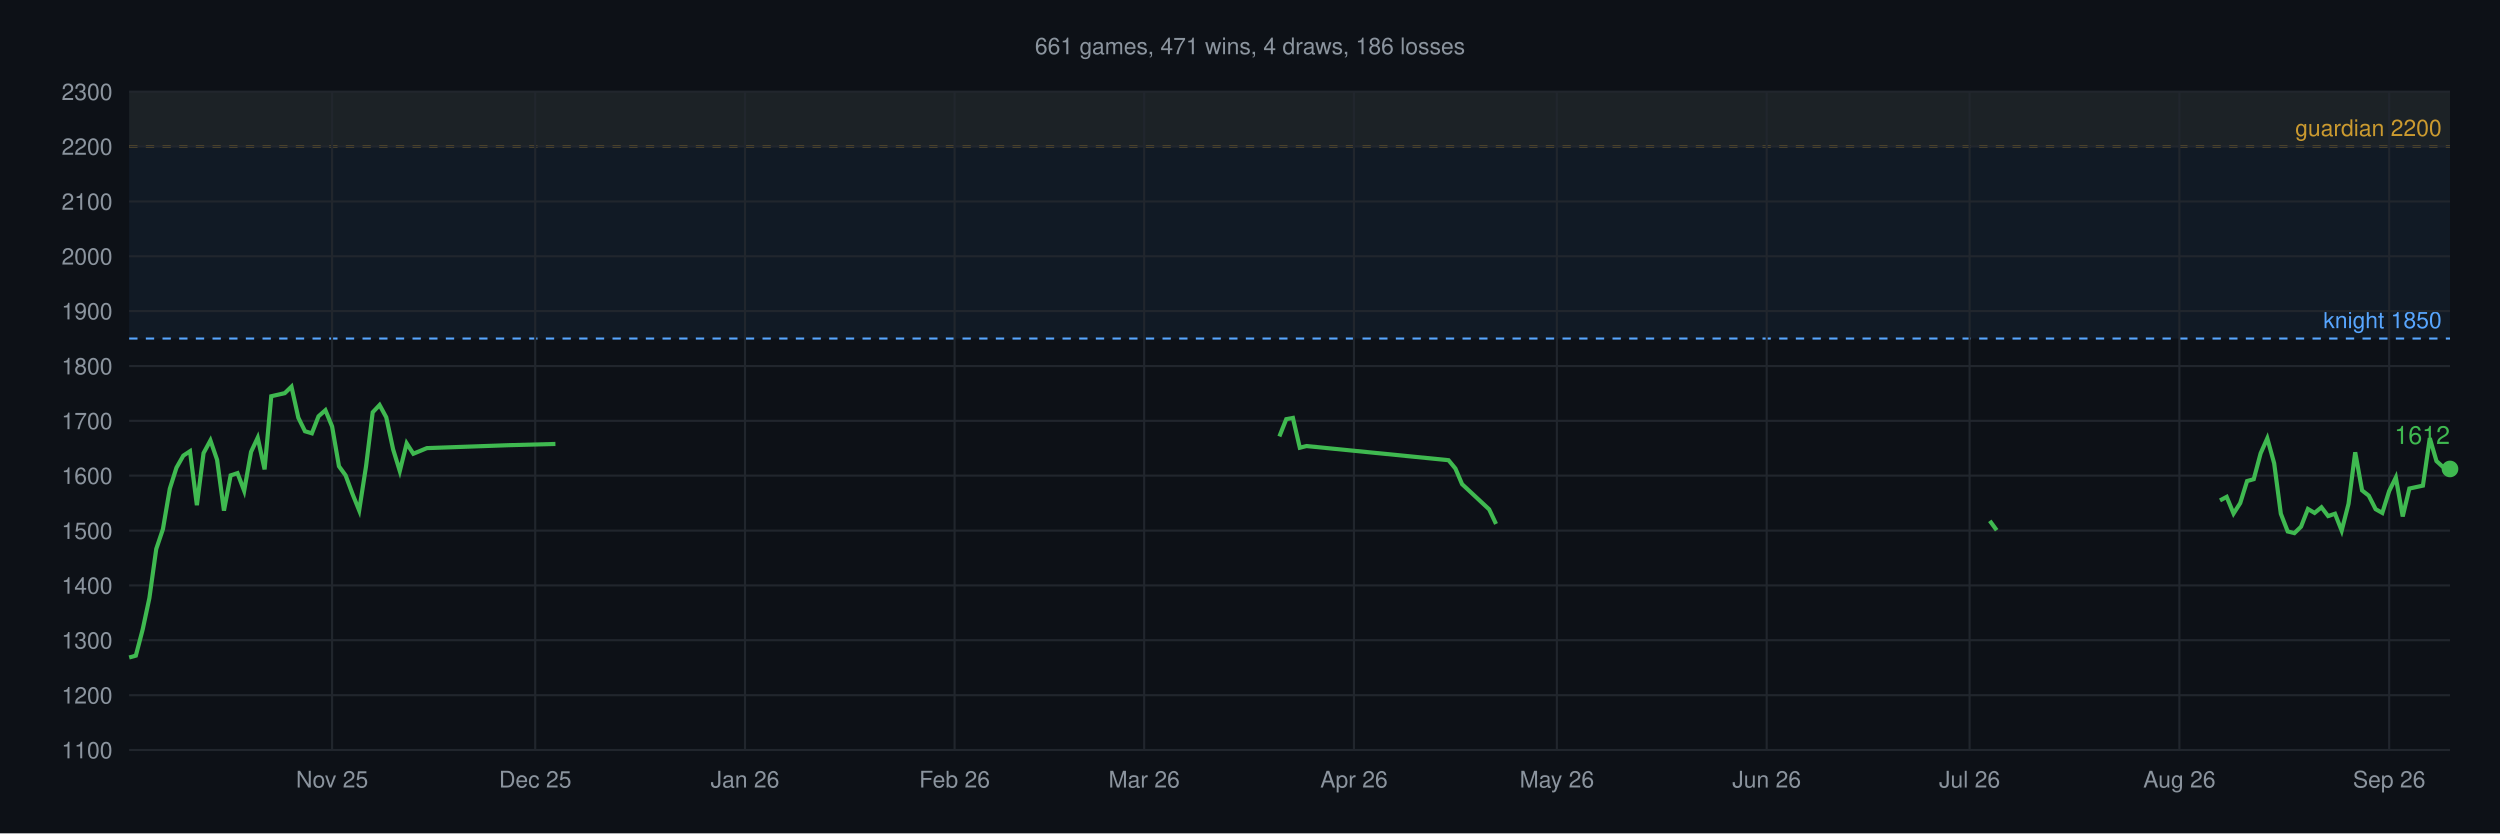
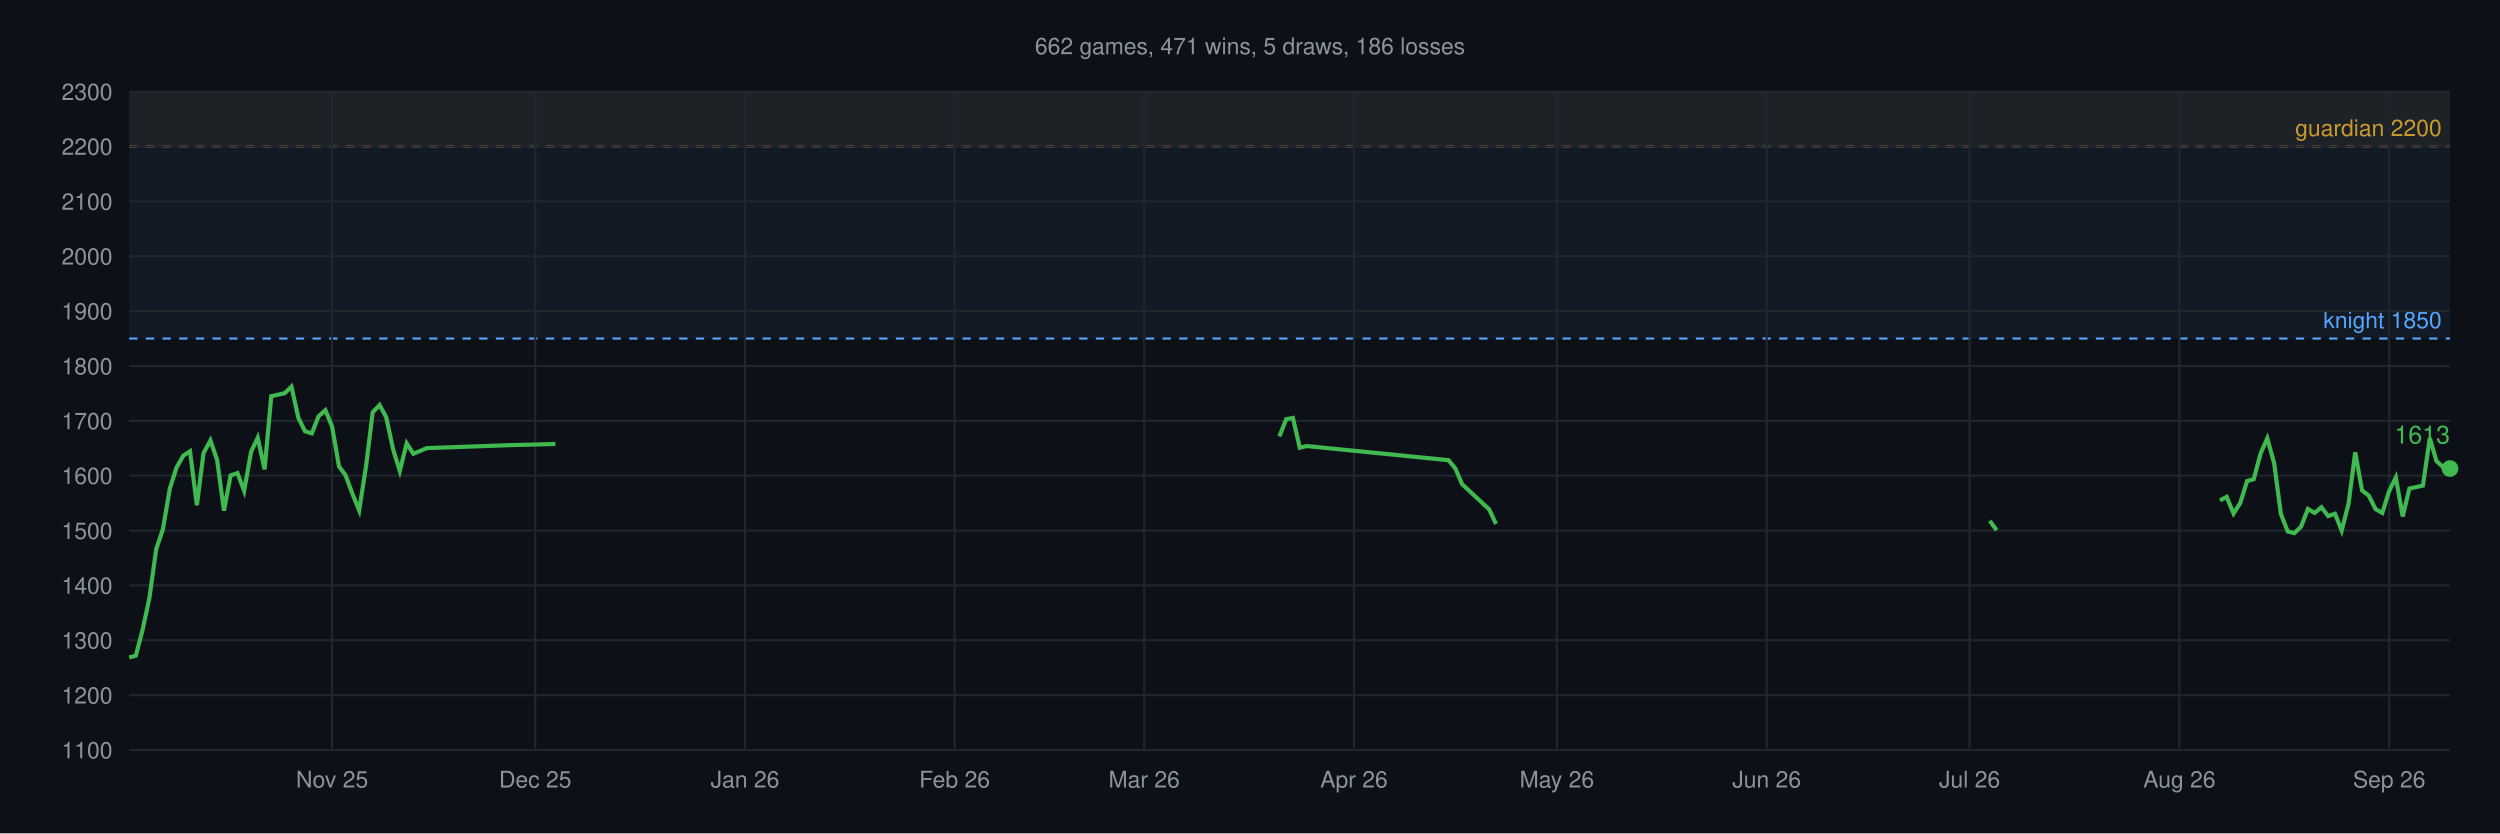
<svg xmlns="http://www.w3.org/2000/svg" viewBox="0 0 1200 400" font-family="Helvetica,sans-serif">
  <rect width="1200" height="400" fill="#0d1117" />
-   <text x="600" y="26" text-anchor="middle" font-size="11" fill="#8b949e">661 games, 471 wins, 4 draws, 186 losses</text>
+   <text x="600" y="26" text-anchor="middle" font-size="11" fill="#8b949e">662 games, 471 wins, 5 draws, 186 losses</text>
  <rect x="62" y="44" width="1114" height="26.3" fill="#d29922" fill-opacity="0.06" />
  <line x1="62" y1="70.3" x2="1176" y2="70.3" stroke="#d29922" stroke-width="1" stroke-dasharray="4 4" />
  <text x="1172" y="65.3" text-anchor="end" font-size="11" fill="#d29922">guardian 2200</text>
  <rect x="62" y="44" width="1114" height="118.5" fill="#58a6ff" fill-opacity="0.06" />
  <line x1="62" y1="162.5" x2="1176" y2="162.5" stroke="#58a6ff" stroke-width="1" stroke-dasharray="4 4" />
  <text x="1172" y="157.5" text-anchor="end" font-size="11" fill="#58a6ff">knight 1850</text>
  <line x1="62" y1="360.0" x2="1176" y2="360.0" stroke="#21262d" stroke-width="1" />
  <text x="54" y="364.0" text-anchor="end" font-size="11" fill="#8b949e">1100</text>
  <line x1="62" y1="333.7" x2="1176" y2="333.7" stroke="#21262d" stroke-width="1" />
  <text x="54" y="337.7" text-anchor="end" font-size="11" fill="#8b949e">1200</text>
  <line x1="62" y1="307.3" x2="1176" y2="307.3" stroke="#21262d" stroke-width="1" />
  <text x="54" y="311.3" text-anchor="end" font-size="11" fill="#8b949e">1300</text>
  <line x1="62" y1="281.0" x2="1176" y2="281.0" stroke="#21262d" stroke-width="1" />
  <text x="54" y="285.0" text-anchor="end" font-size="11" fill="#8b949e">1400</text>
  <line x1="62" y1="254.7" x2="1176" y2="254.7" stroke="#21262d" stroke-width="1" />
  <text x="54" y="258.7" text-anchor="end" font-size="11" fill="#8b949e">1500</text>
  <line x1="62" y1="228.3" x2="1176" y2="228.3" stroke="#21262d" stroke-width="1" />
  <text x="54" y="232.3" text-anchor="end" font-size="11" fill="#8b949e">1600</text>
  <line x1="62" y1="202.0" x2="1176" y2="202.0" stroke="#21262d" stroke-width="1" />
  <text x="54" y="206.0" text-anchor="end" font-size="11" fill="#8b949e">1700</text>
  <line x1="62" y1="175.7" x2="1176" y2="175.7" stroke="#21262d" stroke-width="1" />
  <text x="54" y="179.7" text-anchor="end" font-size="11" fill="#8b949e">1800</text>
  <line x1="62" y1="149.3" x2="1176" y2="149.3" stroke="#21262d" stroke-width="1" />
  <text x="54" y="153.3" text-anchor="end" font-size="11" fill="#8b949e">1900</text>
  <line x1="62" y1="123.0" x2="1176" y2="123.0" stroke="#21262d" stroke-width="1" />
  <text x="54" y="127.0" text-anchor="end" font-size="11" fill="#8b949e">2000</text>
  <line x1="62" y1="96.7" x2="1176" y2="96.7" stroke="#21262d" stroke-width="1" />
  <text x="54" y="100.7" text-anchor="end" font-size="11" fill="#8b949e">2100</text>
  <line x1="62" y1="70.3" x2="1176" y2="70.3" stroke="#21262d" stroke-width="1" />
  <text x="54" y="74.3" text-anchor="end" font-size="11" fill="#8b949e">2200</text>
  <line x1="62" y1="44.0" x2="1176" y2="44.0" stroke="#21262d" stroke-width="1" />
  <text x="54" y="48.0" text-anchor="end" font-size="11" fill="#8b949e">2300</text>
  <line x1="159.4" y1="44" x2="159.4" y2="360" stroke="#21262d" stroke-width="1" />
  <text x="159.4" y="378" text-anchor="middle" font-size="11" fill="#8b949e">Nov 25</text>
  <line x1="256.9" y1="44" x2="256.9" y2="360" stroke="#21262d" stroke-width="1" />
  <text x="256.9" y="378" text-anchor="middle" font-size="11" fill="#8b949e">Dec 25</text>
  <line x1="357.6" y1="44" x2="357.6" y2="360" stroke="#21262d" stroke-width="1" />
  <text x="357.6" y="378" text-anchor="middle" font-size="11" fill="#8b949e">Jan 26</text>
  <line x1="458.2" y1="44" x2="458.2" y2="360" stroke="#21262d" stroke-width="1" />
  <text x="458.2" y="378" text-anchor="middle" font-size="11" fill="#8b949e">Feb 26</text>
  <line x1="549.2" y1="44" x2="549.2" y2="360" stroke="#21262d" stroke-width="1" />
  <text x="549.2" y="378" text-anchor="middle" font-size="11" fill="#8b949e">Mar 26</text>
  <line x1="649.9" y1="44" x2="649.9" y2="360" stroke="#21262d" stroke-width="1" />
  <text x="649.9" y="378" text-anchor="middle" font-size="11" fill="#8b949e">Apr 26</text>
  <line x1="747.3" y1="44" x2="747.3" y2="360" stroke="#21262d" stroke-width="1" />
  <text x="747.3" y="378" text-anchor="middle" font-size="11" fill="#8b949e">May 26</text>
  <line x1="848.0" y1="44" x2="848.0" y2="360" stroke="#21262d" stroke-width="1" />
  <text x="848.0" y="378" text-anchor="middle" font-size="11" fill="#8b949e">Jun 26</text>
  <line x1="945.4" y1="44" x2="945.4" y2="360" stroke="#21262d" stroke-width="1" />
  <text x="945.4" y="378" text-anchor="middle" font-size="11" fill="#8b949e">Jul 26</text>
  <line x1="1046.1" y1="44" x2="1046.1" y2="360" stroke="#21262d" stroke-width="1" />
  <text x="1046.1" y="378" text-anchor="middle" font-size="11" fill="#8b949e">Aug 26</text>
  <line x1="1146.8" y1="44" x2="1146.8" y2="360" stroke="#21262d" stroke-width="1" />
  <text x="1146.8" y="378" text-anchor="middle" font-size="11" fill="#8b949e">Sep 26</text>
  <polyline points="62.0,315.6 65.2,314.7 68.5,302.1 71.7,287.1 75.0,263.5 78.2,254.0 81.5,234.6 84.7,224.5 88.0,218.7 91.2,216.6 94.5,242.5 97.7,217.5 101.0,211.4 104.2,220.7 107.5,245.1 110.7,228.2 114.0,227.1 117.2,235.6 120.5,216.9 123.7,210.1 127.0,225.3 130.2,190.2 136.7,188.7 139.9,185.6 143.2,200.5 146.4,207.0 149.7,208.0 152.9,199.8 156.2,196.9 159.4,204.7 162.7,223.8 165.9,228.2 169.2,237.1 172.4,245.0 175.7,223.8 178.9,197.9 182.2,194.4 185.4,200.3 188.7,215.7 191.9,226.1 195.2,212.8 198.4,217.8 204.9,215.1 243.9,213.7 266.6,213.1" fill="none" stroke="#3fb950" stroke-width="2" />
  <polyline points="614.1,209.5 617.4,201.2 620.6,200.6 623.9,214.9 627.1,214.1 695.3,220.9 698.6,224.9 701.8,232.4 714.8,244.5 718.1,251.5" fill="none" stroke="#3fb950" stroke-width="2" />
  <polyline points="955.1,250.0 958.4,254.5" fill="none" stroke="#3fb950" stroke-width="2" />
-   <polyline points="1065.6,240.2 1068.8,238.5 1072.1,246.5 1075.3,241.5 1078.6,230.9 1081.8,230.0 1085.1,217.6 1088.3,210.4 1091.6,222.4 1094.8,246.6 1098.1,255.1 1101.3,255.9 1104.5,252.8 1107.8,244.3 1111.0,246.2 1114.3,243.5 1117.5,247.7 1120.8,246.6 1124.0,254.7 1127.3,241.8 1130.5,217.1 1133.8,235.4 1137.0,237.9 1140.3,244.4 1143.5,246.2 1146.8,235.7 1150.0,229.2 1153.3,247.9 1156.5,234.5 1163.0,233.1 1166.3,210.3 1169.5,221.3 1172.8,224.3 1176.0,225.1" fill="none" stroke="#3fb950" stroke-width="2" />
-   <circle cx="1176.0" cy="225.1" r="4" fill="#3fb950" />
-   <text x="1176.0" y="213.1" text-anchor="end" font-size="12" fill="#3fb950">1612</text>
+   <polyline points="1065.6,240.2 1068.8,238.5 1072.1,246.5 1075.3,241.5 1078.6,230.9 1081.8,230.0 1085.1,217.6 1088.3,210.4 1091.6,222.4 1094.8,246.6 1098.1,255.1 1101.3,255.9 1104.5,252.8 1107.8,244.3 1111.0,246.2 1114.3,243.5 1117.5,247.7 1120.8,246.6 1124.0,254.7 1127.3,241.8 1130.5,217.1 1133.8,235.4 1137.0,237.9 1140.3,244.4 1143.5,246.2 1146.8,235.7 1150.0,229.2 1153.3,247.9 1156.5,234.5 1163.0,233.1 1166.3,210.3 1169.5,221.3 1172.8,224.3 1176.0,224.9" fill="none" stroke="#3fb950" stroke-width="2" />
+   <circle cx="1176.0" cy="224.9" r="4" fill="#3fb950" />
+   <text x="1176.0" y="212.9" text-anchor="end" font-size="12" fill="#3fb950">1613</text>
</svg>
